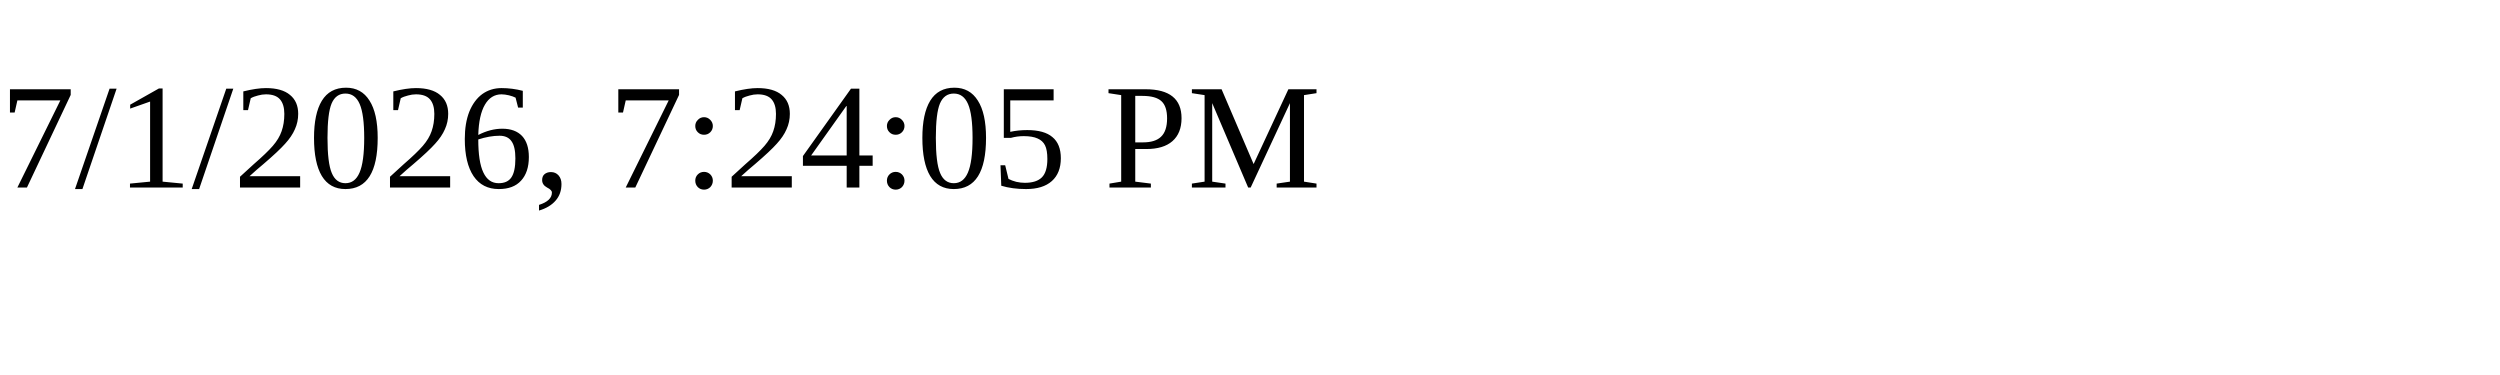
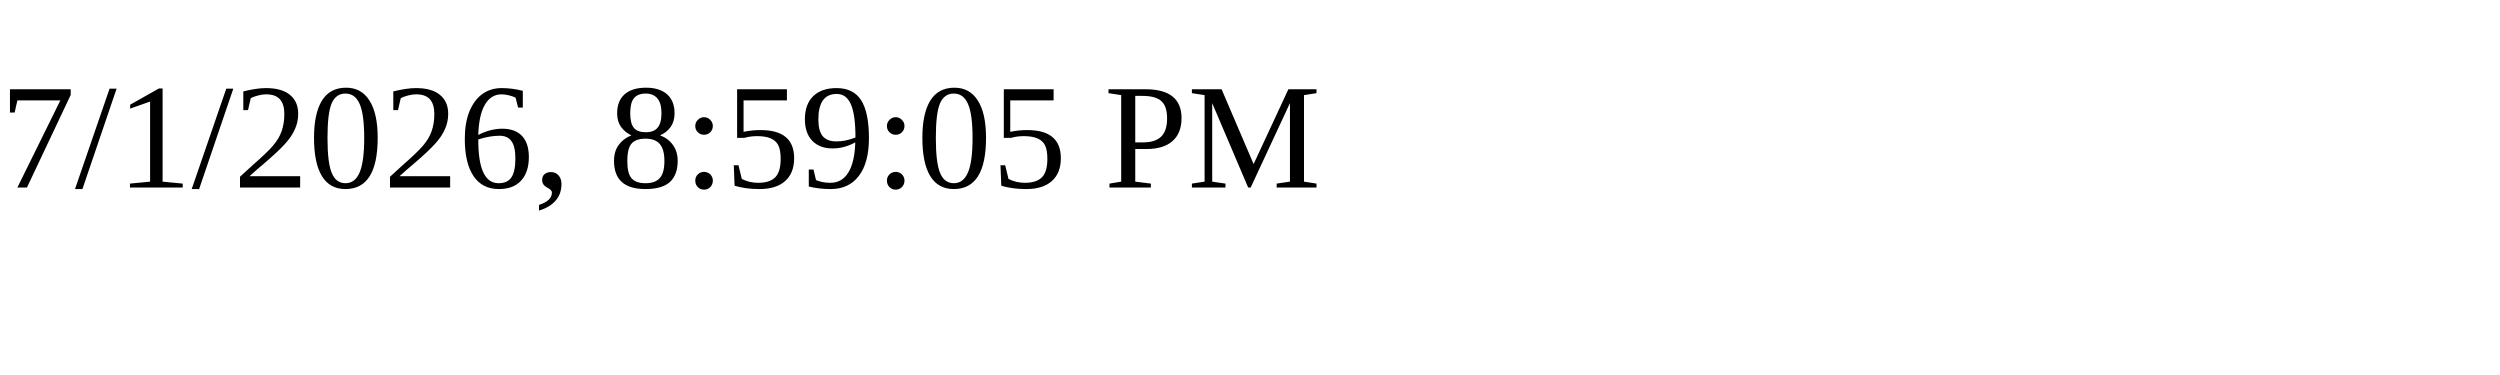
<svg xmlns="http://www.w3.org/2000/svg" height="30" width="200">
-   <text x="0" y="15">7/1/2026, 7:24:05 PM</text>
+   <text x="0" y="15">7/1/2026, 8:59:05 PM</text>
</svg>
